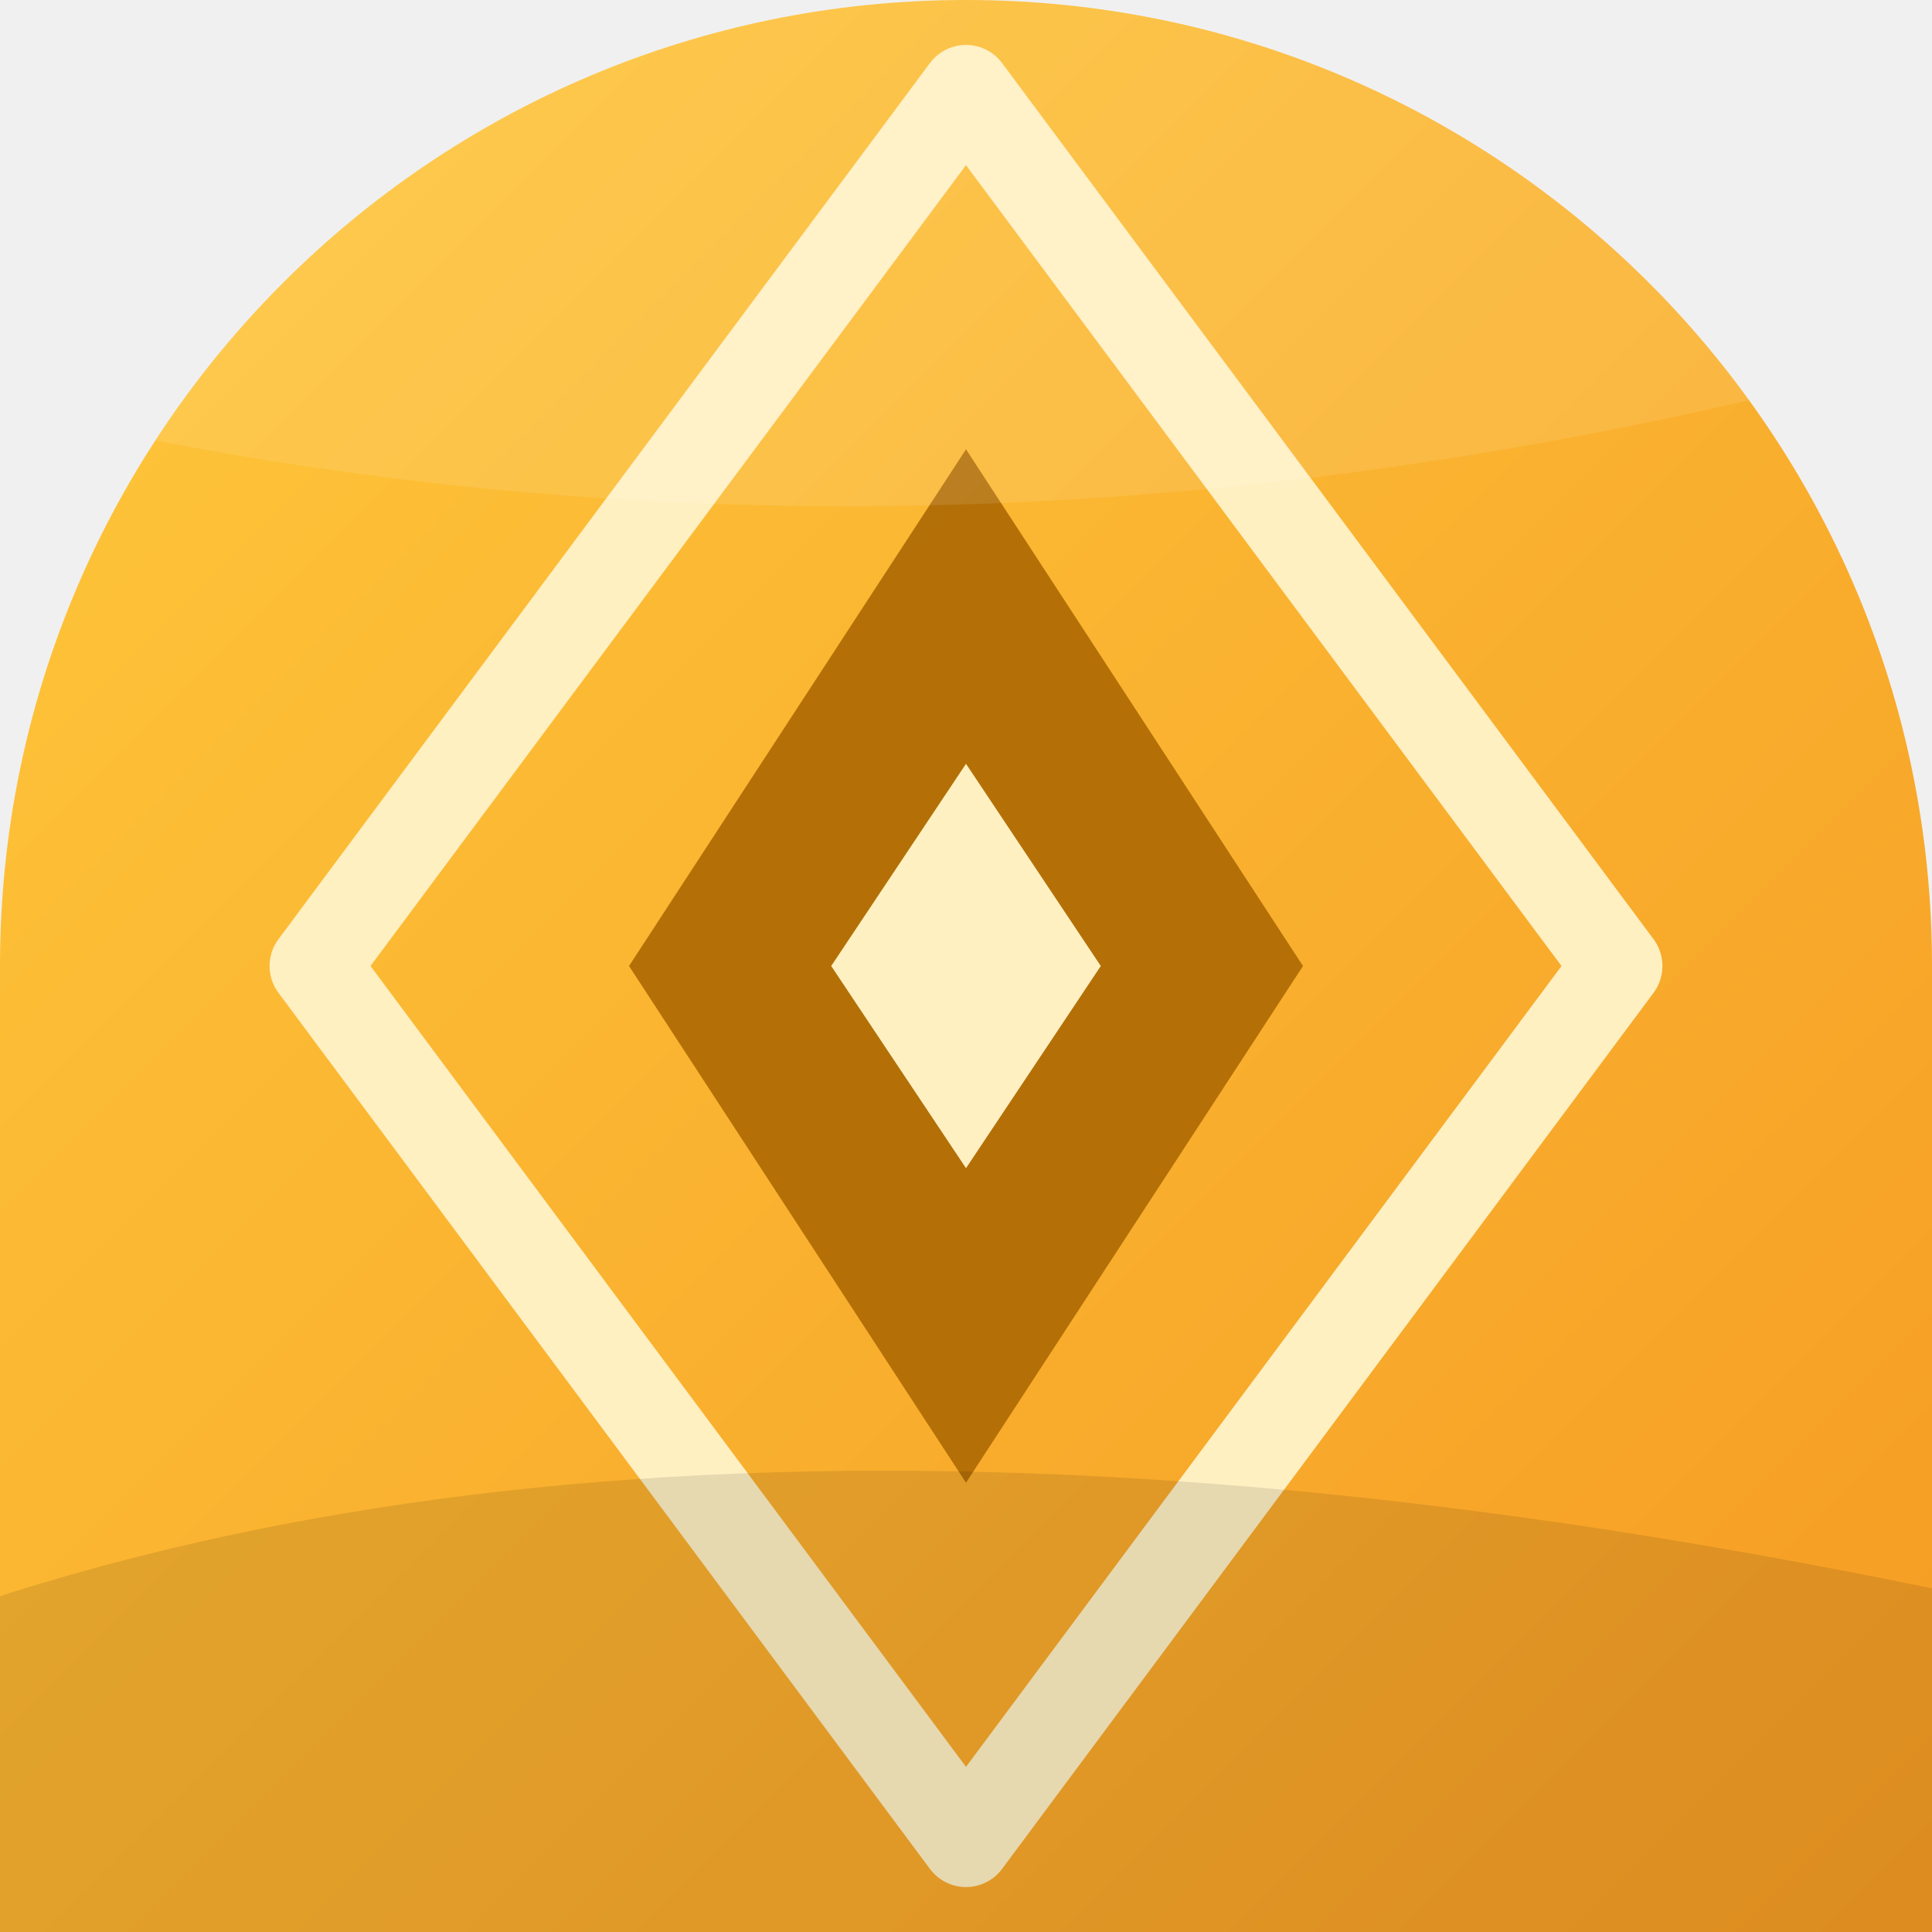
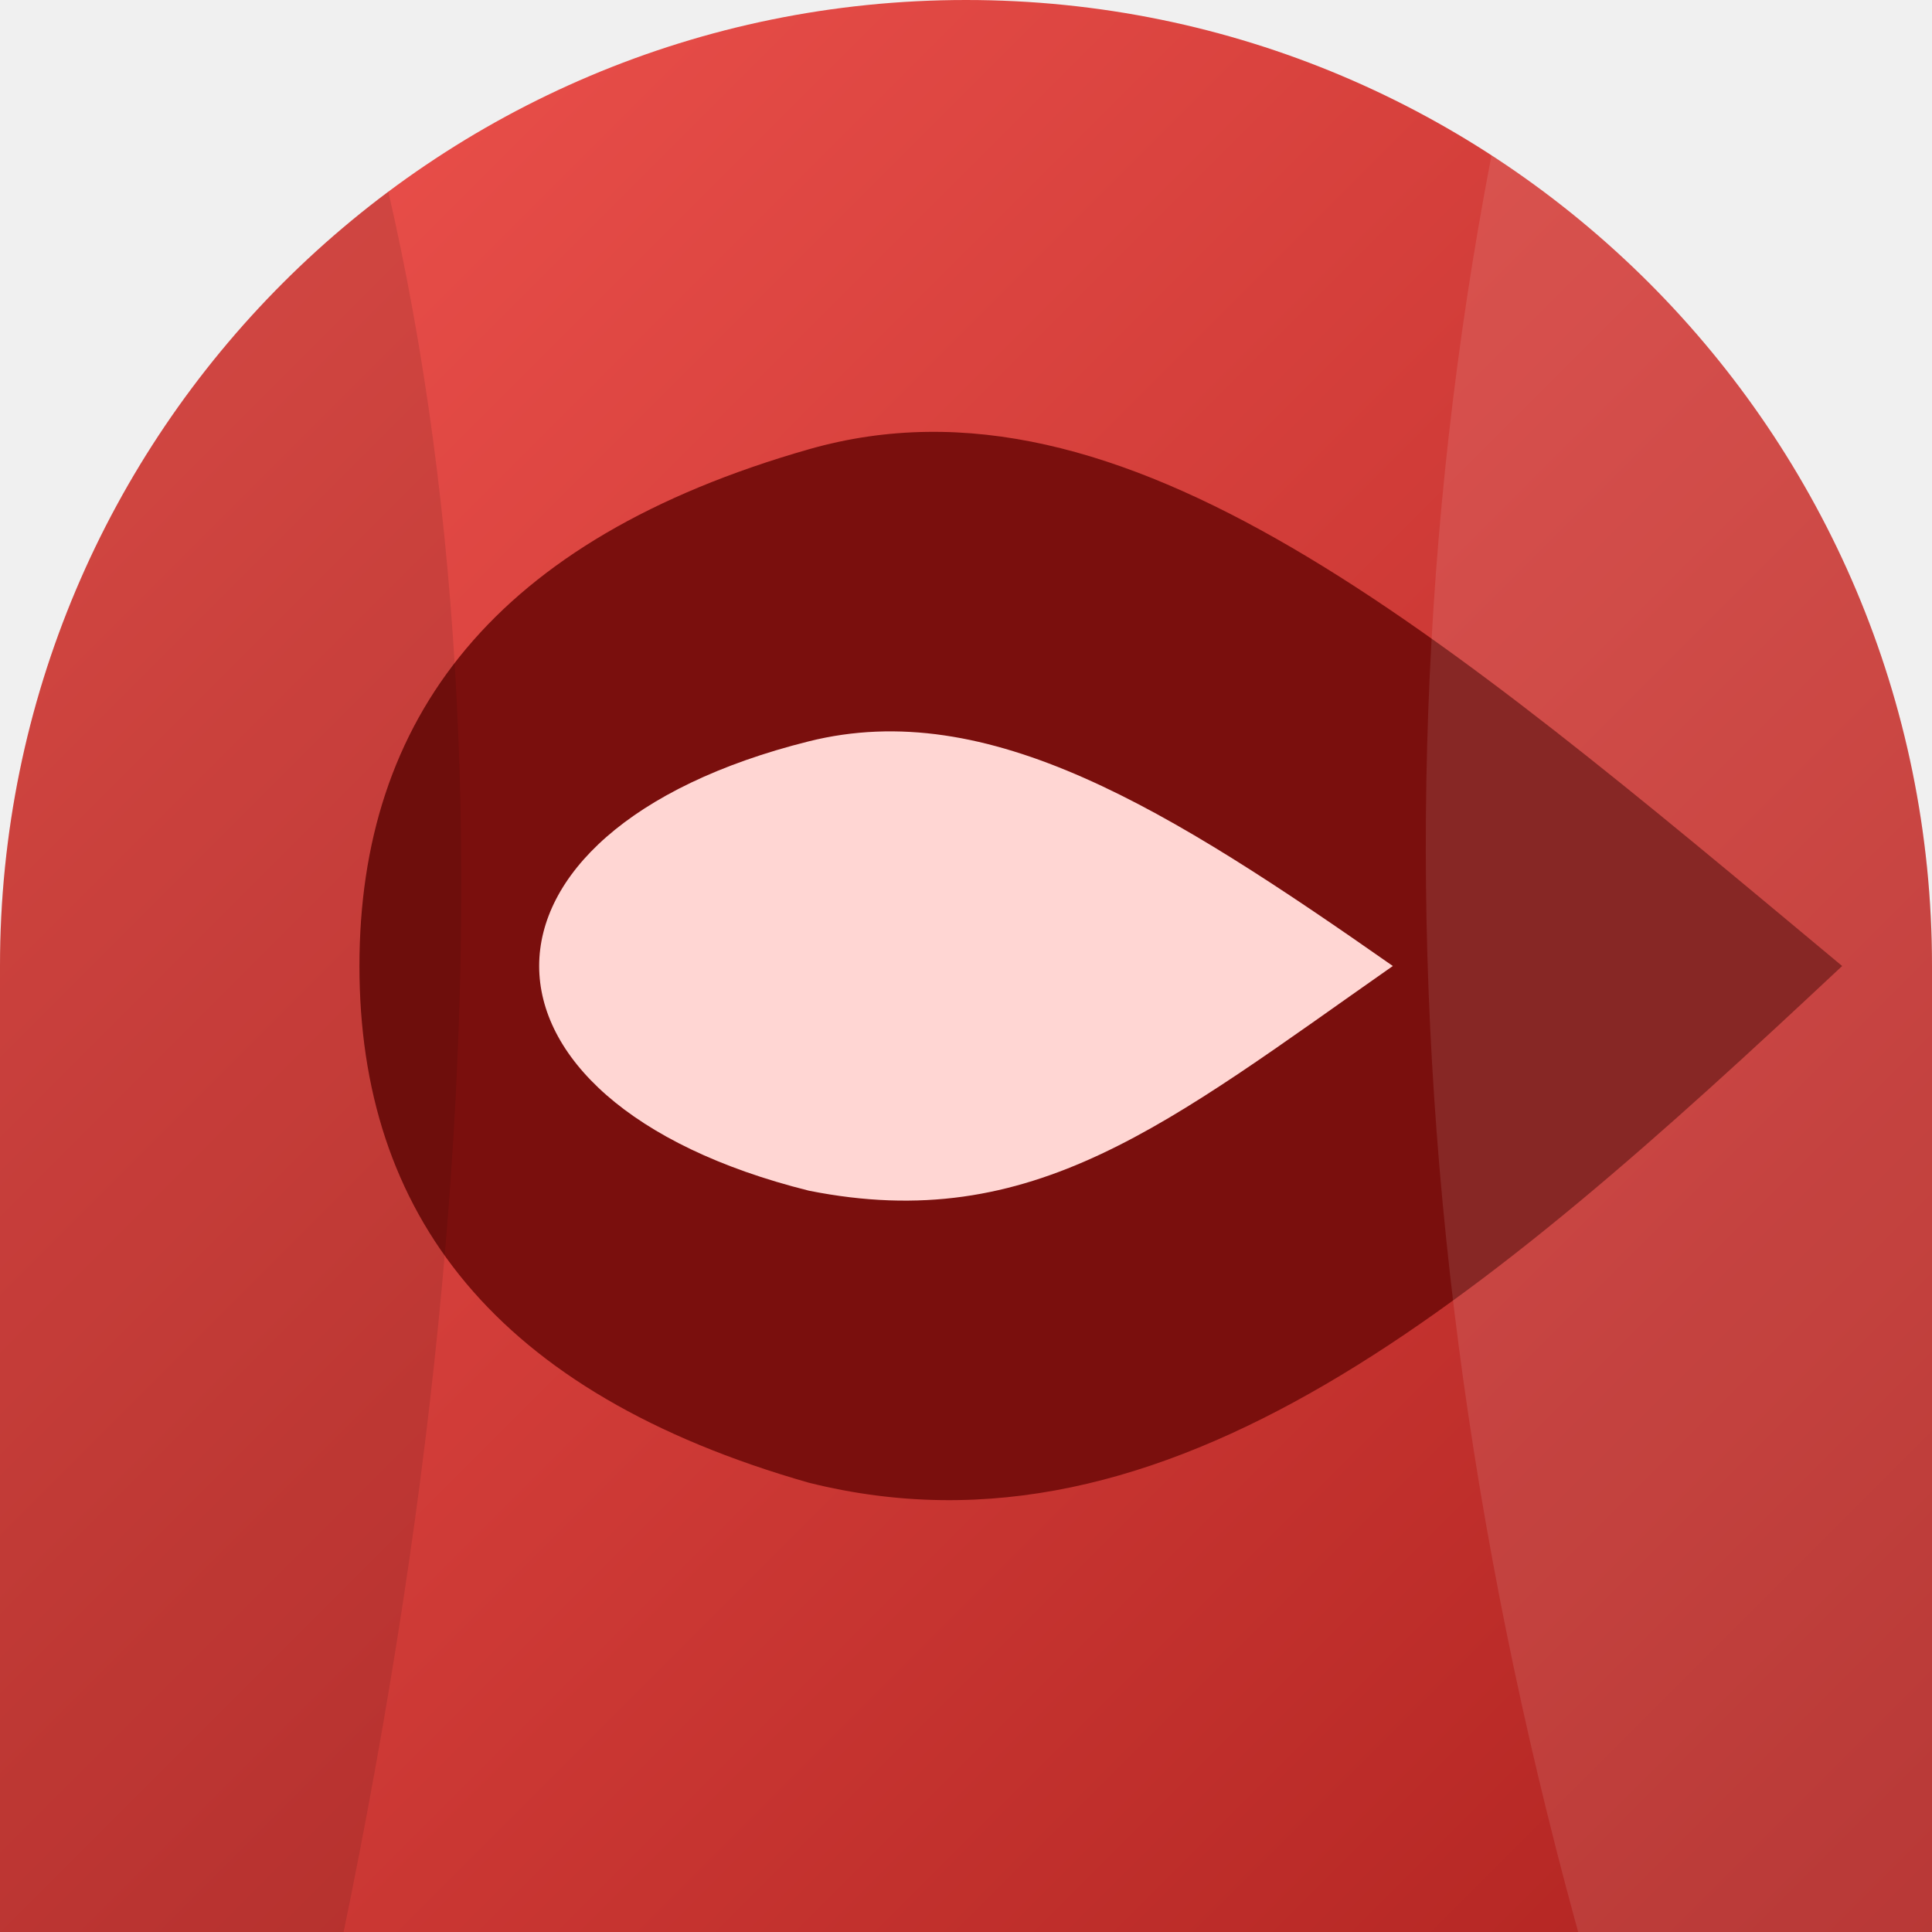
<svg xmlns="http://www.w3.org/2000/svg" width="86" height="86" viewBox="0 0 86 86">
  <defs>
    <linearGradient id="g" x1="0" y1="0" x2="1" y2="1">
-       <stop offset="0" stop-color="#FFC93C" />
-       <stop offset="1" stop-color="#F59B23" />
+       <stop offset="0" stop-color="#F0544F" />
+       <stop offset="1" stop-color="#B02320" />
    </linearGradient>
    <clipPath id="c">
      <path d="M 0 0 L 86.0 0 L 86.0 86.0 L 0 86.0 Z M 0 43 A 43.0 43.0 0 0 1 43.0 0.0 L 0 0 Z M 43 0 A 43.0 43.0 0 0 1 86.0 43.0 L 86 0 Z" fill-rule="evenodd" />
    </clipPath>
  </defs>
  <path d="M 0 0 L 86.0 0 L 86.0 86.0 L 0 86.0 Z M 0 43 A 43.0 43.0 0 0 1 43.0 0.0 L 0 0 Z M 43 0 A 43.0 43.0 0 0 1 86.0 43.0 L 86 0 Z" fill="url(#g)" fill-rule="evenodd" />
  <g clip-path="url(#c)">
-     <path d="M43 4 L72 43 L43 82 L14 43 Z" fill="none" stroke="#FFF0C2" stroke-width="4" stroke-linejoin="round" />
-     <path d="M43 20 L58 43 L43 66 L28 43 Z" fill="#A86400" opacity="0.85" />
-     <path d="M43 34 L49 43 L43 52 L37 43 Z" fill="#FFF0C2" />
-     <path d="M-8 -10 Q20 8 92 -14 L92 14 Q40 30 -8 16 Z" fill="#ffffff" opacity="0.10" />
-     <path d="M-8 74 Q30 58 92 72 L92 96 L-8 96 Z" fill="#000000" opacity="0.10" />
+     <g transform="rotate(90 43 43)">
+       <path d="M43 4 C58 20 70 34 66 50 C62 64 54 70 43 70 C32 70 24 64 20 50 C16 36 28 22 43 4 Z" fill="#7A0F0D" />
+       <path d="M43 24 C50 34 55 40 53 50 C51 58 47 62 43 62 C39 62 35 58 33 50 C31 42 36 34 43 24 Z" fill="#FFD6D3" />
+       <path d="M-8 -10 Q20 8 92 -14 L92 14 Q40 30 -8 16 Z" fill="#ffffff" opacity="0.10" />
+       <path d="M-8 74 Q30 58 92 72 L92 96 L-8 96 Z" fill="#000000" opacity="0.10" />
+     </g>
  </g>
</svg>
